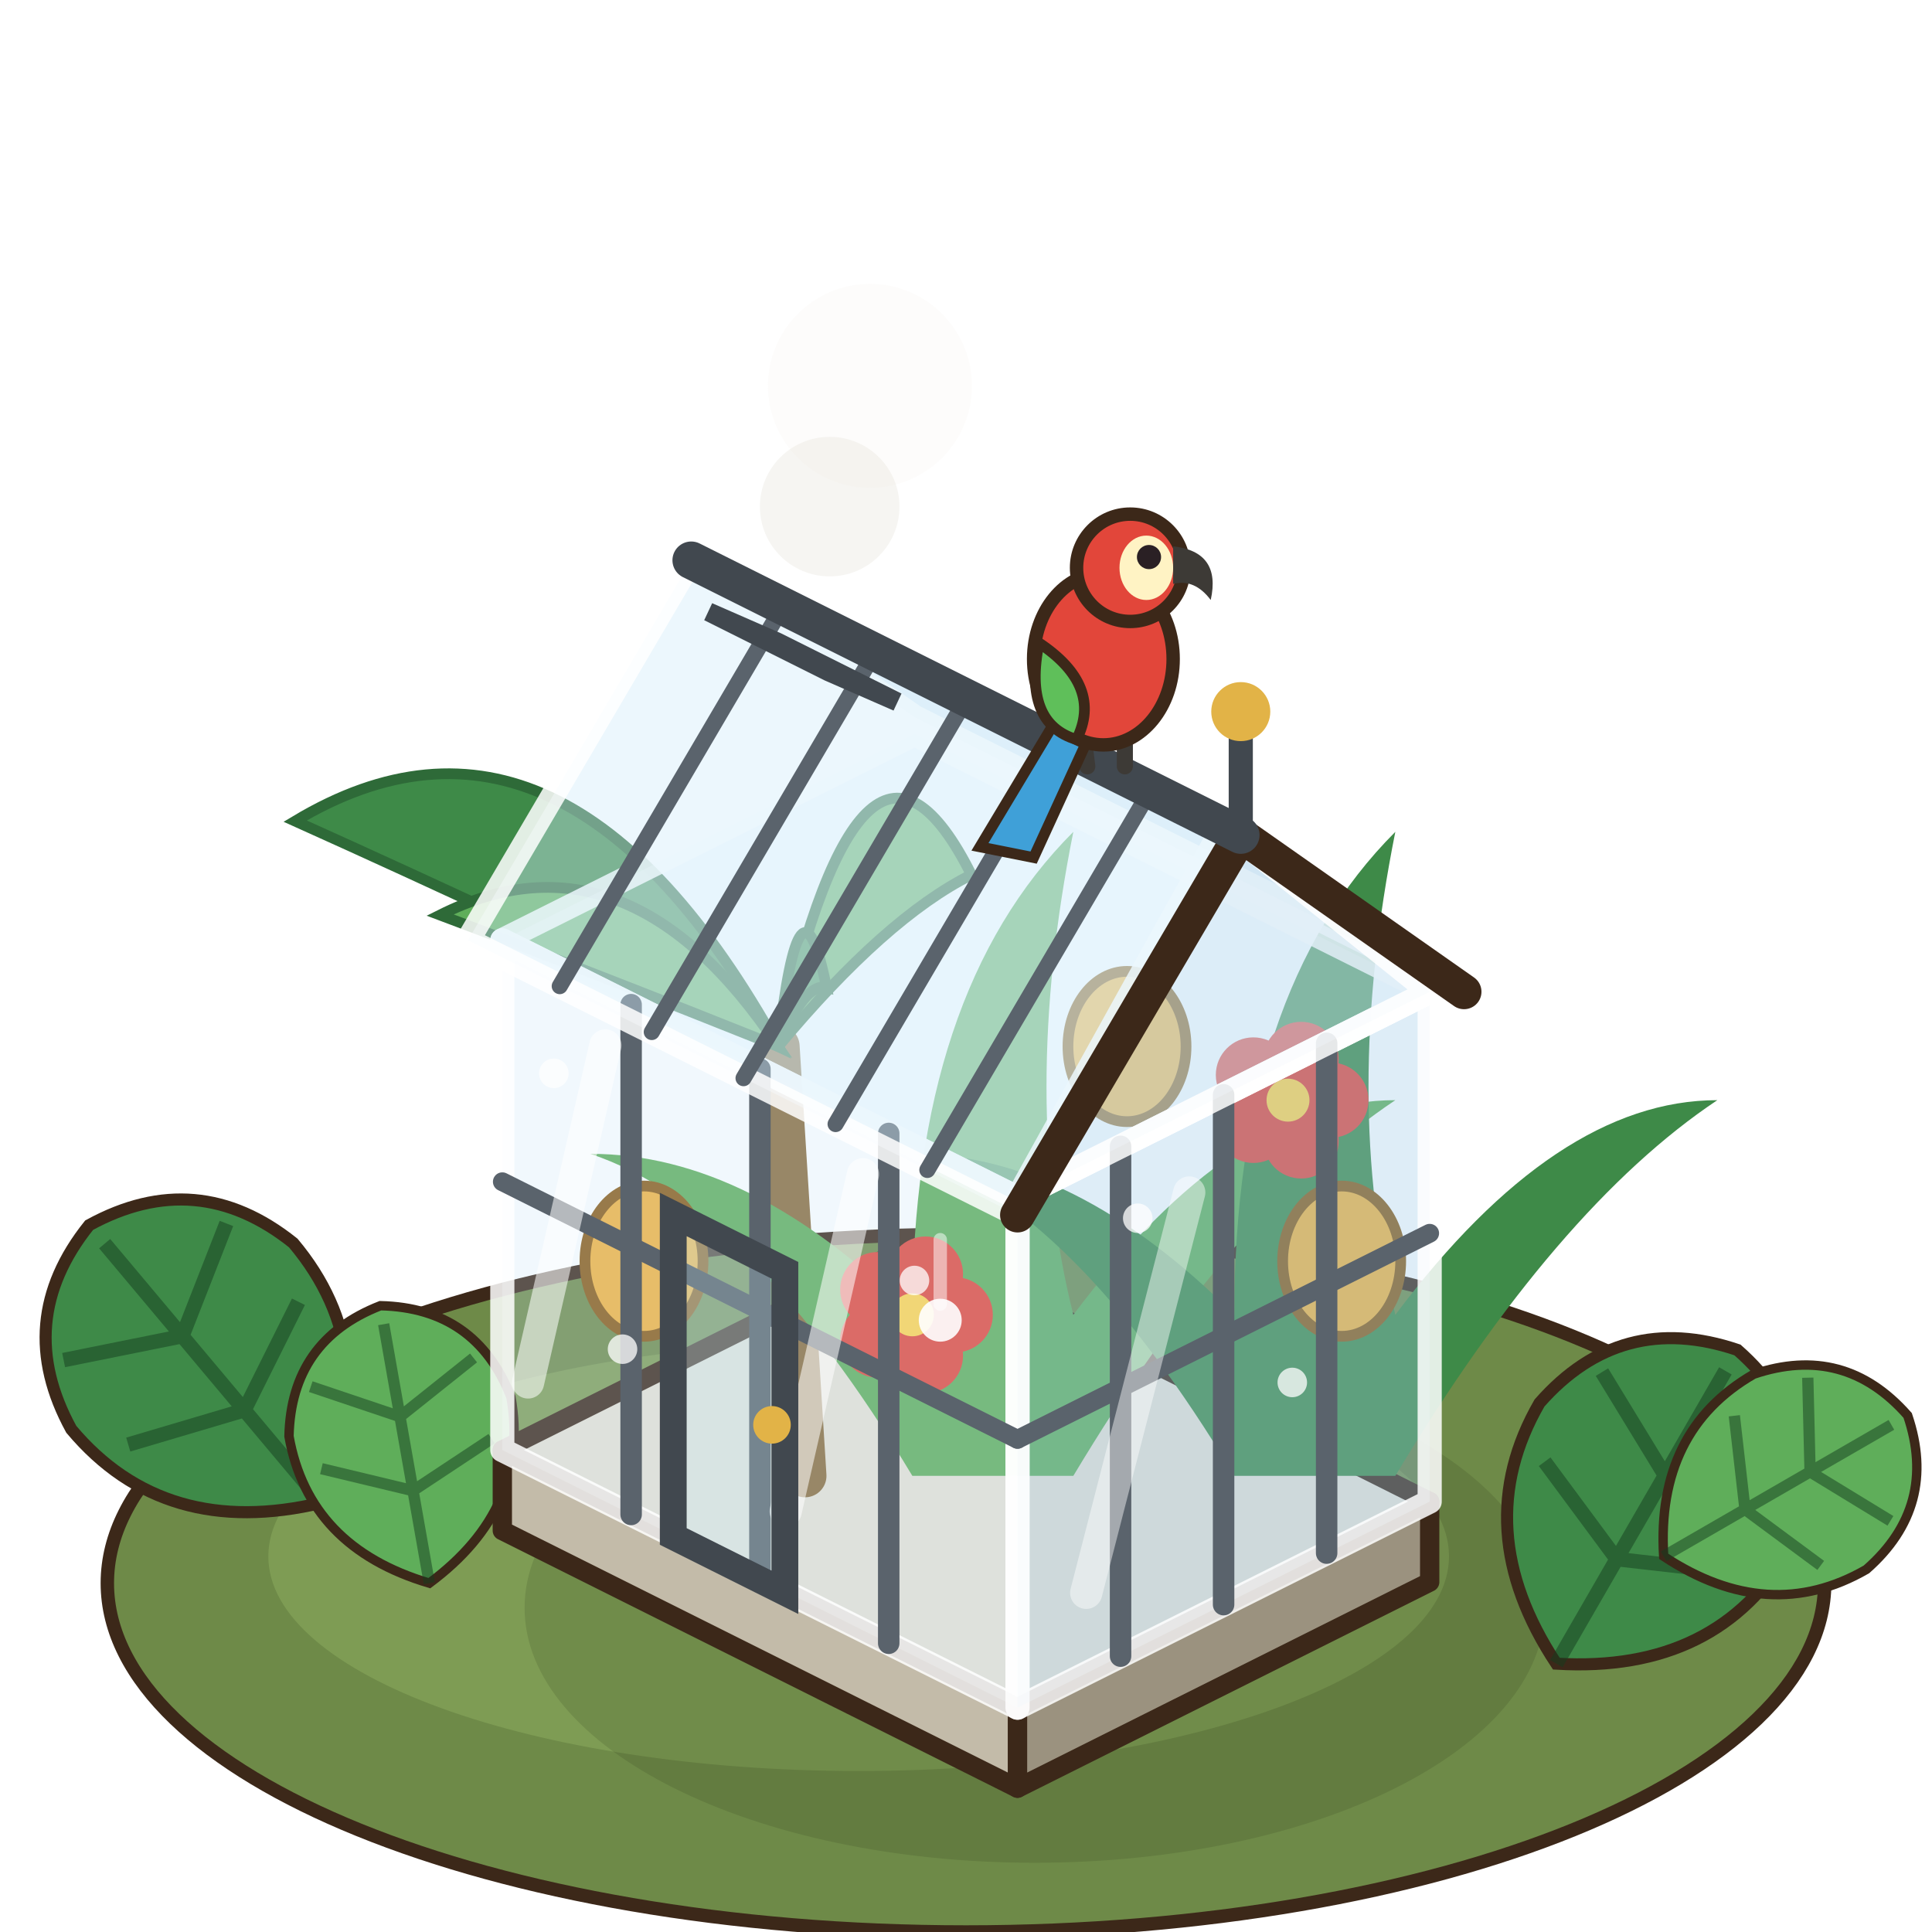
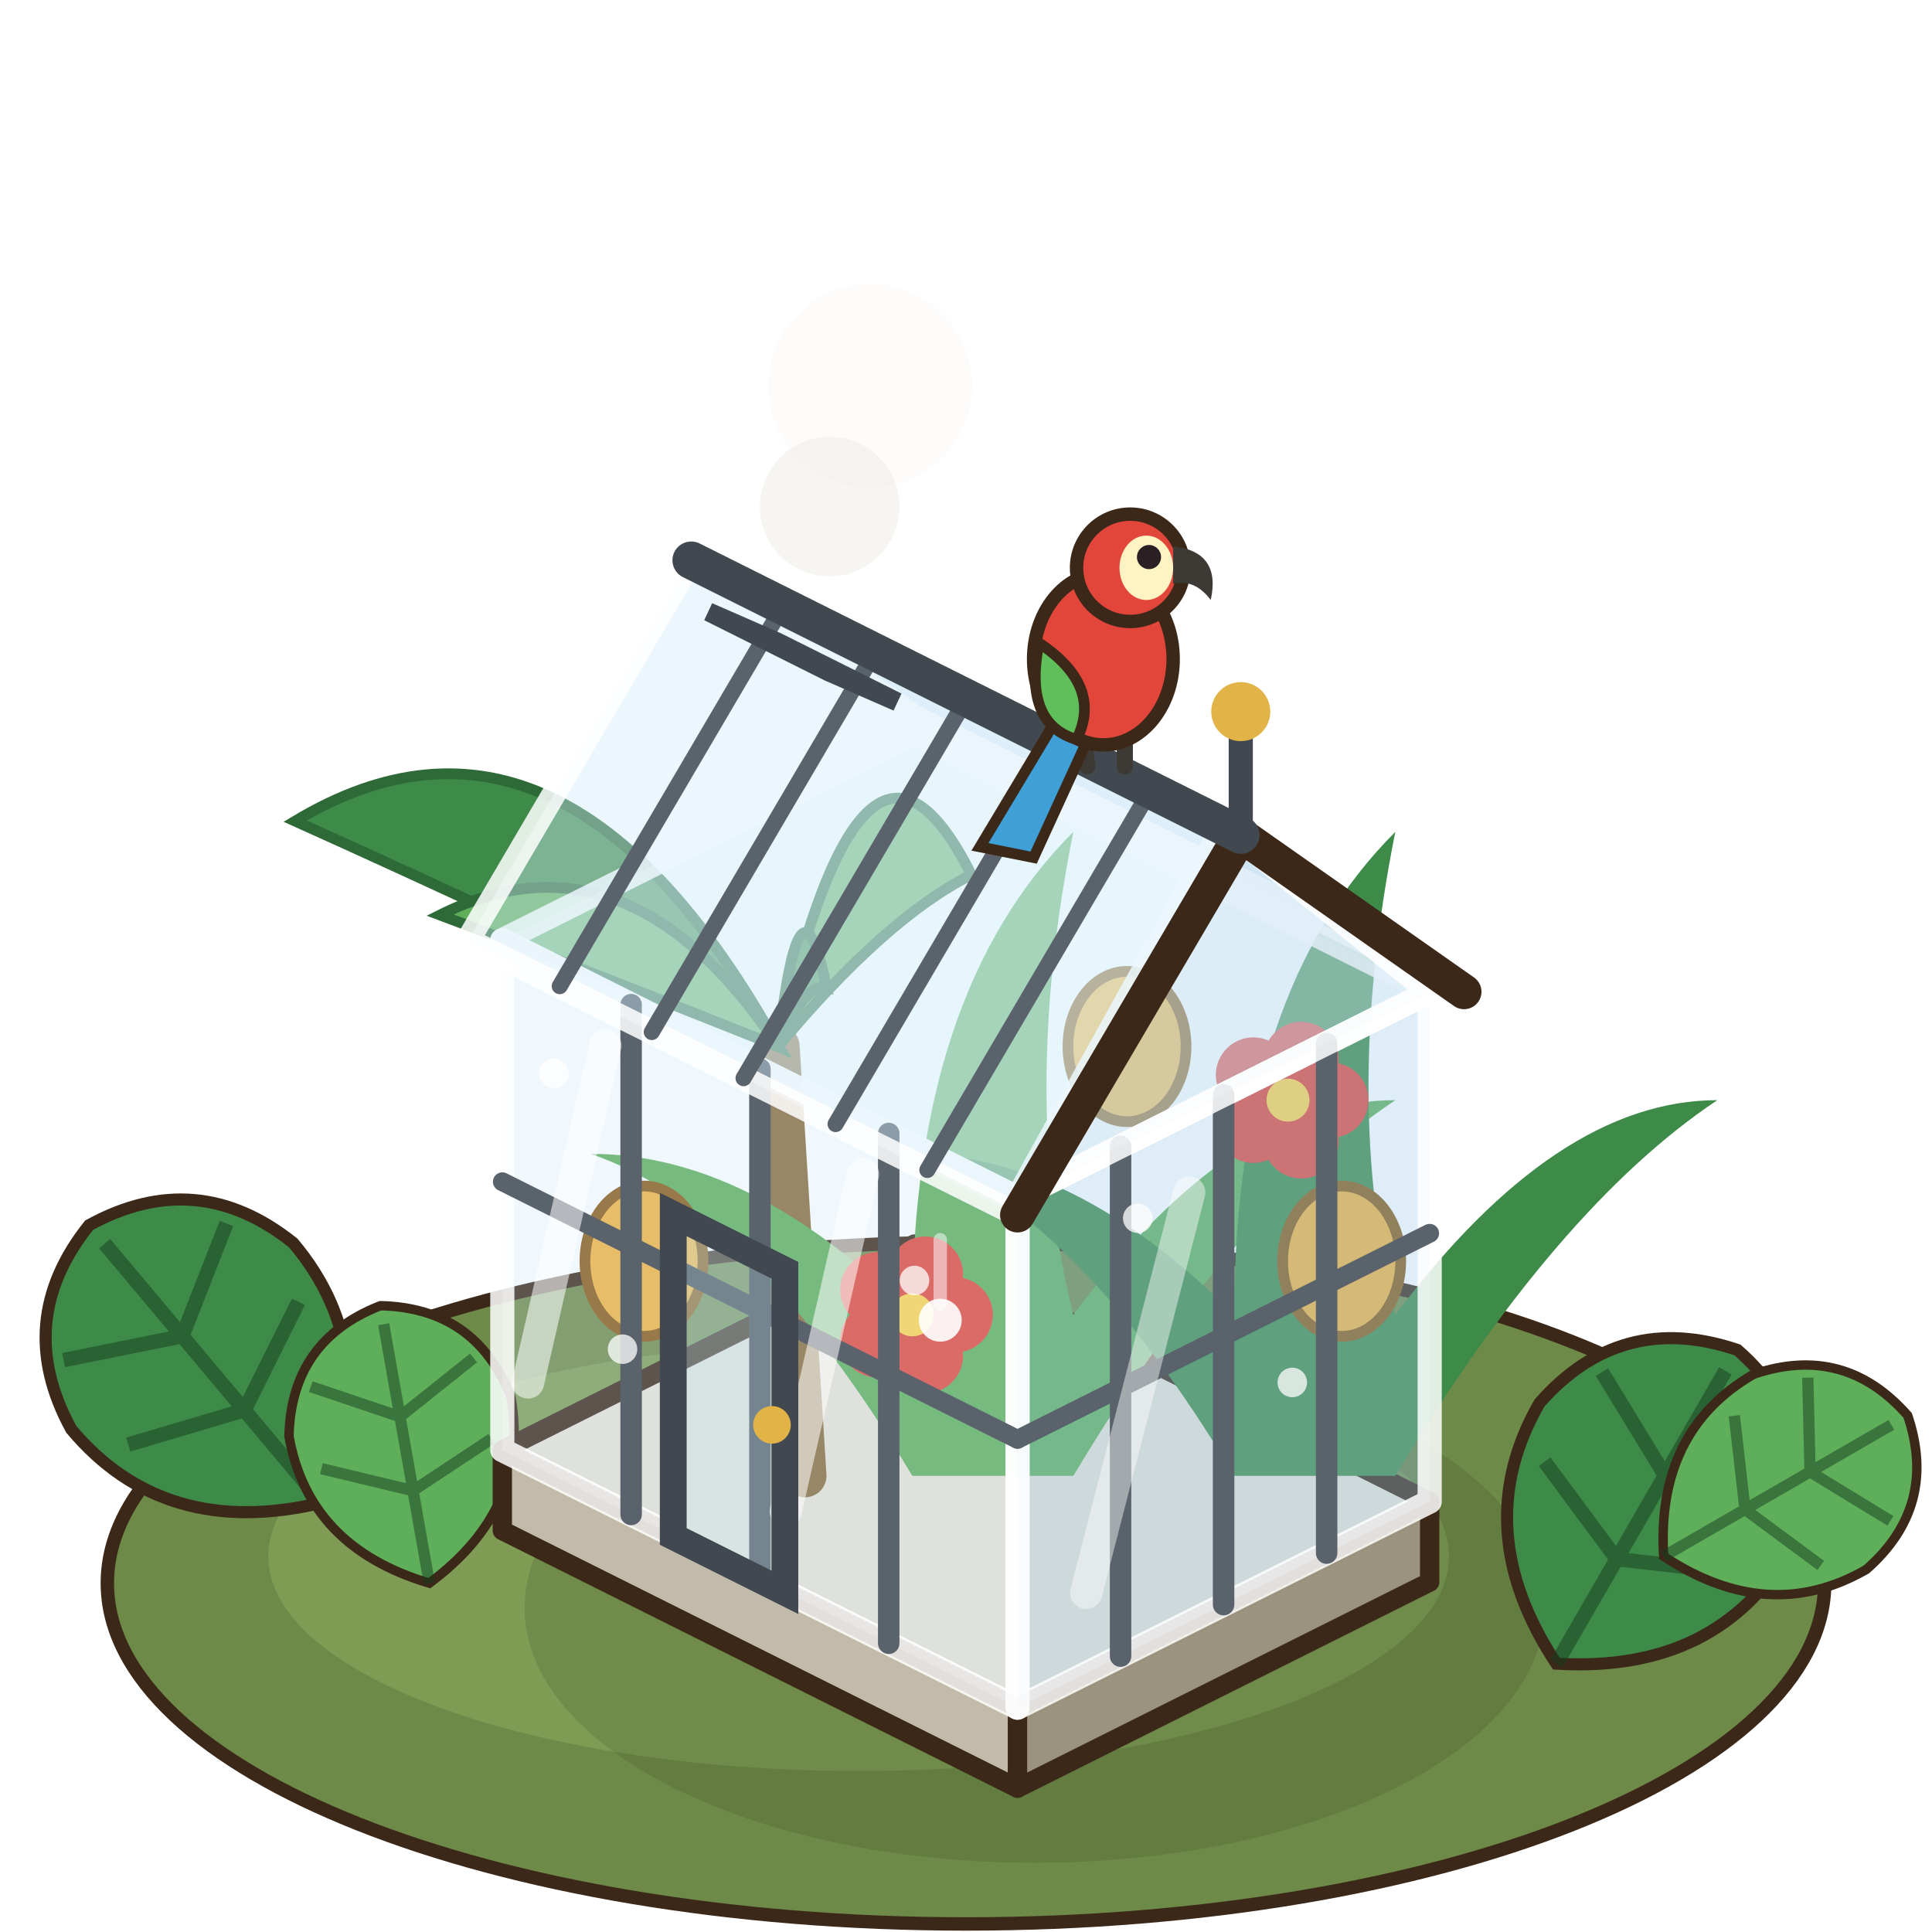
<svg xmlns="http://www.w3.org/2000/svg" width="90" height="90" viewBox="-45 -72.5 90 90">
  <g transform="scale(1.25)">
-     <ellipse cx="0" cy="1" rx="32" ry="13" fill="#6E8A48" stroke="#3C2819" stroke-width="0.5" />
+     <ellipse cx="0" cy="1" rx="32" ry="12.7" fill="#6E8A48" stroke="#3C2819" stroke-width="0.5" />
    <ellipse cx="-4" cy="0" rx="22" ry="8" fill="#7E9C54" />
    <g transform="translate(-24 -2) rotate(-40) scale(0.9)">
      <path d="M0,0 Q-6,-3 -6,-9 Q-5,-14 0,-15 Q5,-14 6,-9 Q6,-3 0,0 Z" fill="#3E8A48" stroke="#3C2819" stroke-width="0.5" />
      <path d="M0,0 L0,-14 M0,-5 L-4.6,-7 M0,-9 L-4.4,-11.4 M0,-5 L4.6,-7 M0,-9 L4.4,-11.4" stroke="rgba(20,60,30,.5)" stroke-width="0.6" fill="none" />
    </g>
    <g transform="translate(-20 1) rotate(-10) scale(0.7)">
      <path d="M0,0 Q-6,-3 -6,-9 Q-5,-14 0,-15 Q5,-14 6,-9 Q6,-3 0,0 Z" fill="#5FAE5A" stroke="#3C2819" stroke-width="0.5" />
      <path d="M0,0 L0,-14 M0,-5 L-4.6,-7 M0,-9 L-4.4,-11.4 M0,-5 L4.6,-7 M0,-9 L4.4,-11.4" stroke="rgba(20,60,30,.5)" stroke-width="0.6" fill="none" />
    </g>
    <ellipse cx="2.56" cy="1.92" rx="19.01" ry="9.5" fill="rgba(40,55,20,0.16)" />
    <polygon points="-17.28,-0.96 1.92,8.64 1.92,5.64 -17.28,-3.96" fill="#C3BBA9" stroke="#3C2819" stroke-width="0.72" stroke-linejoin="round" />
    <polygon points="17.28,0.96 1.92,8.64 1.92,5.64 17.28,-2.04" fill="#9B927F" stroke="#3C2819" stroke-width="0.72" stroke-linejoin="round" />
    <polygon points="-1.92,-11.64 17.28,-2.04 1.92,5.64 -17.28,-3.96" fill="#E6E1D4" stroke="#3C2819" stroke-width="0.72" stroke-linejoin="round" />
    <line x1="-6" y1="-3" x2="-7" y2="-19" stroke="#8A6A3A" stroke-width="1.6" stroke-linecap="round" />
    <path d="M-7,-19 Q-15,-33.4 -25,-27.4 Q-17,-23.8 -7,-19 Z" fill="#3E8A48" stroke="#2E6A38" stroke-width="0.4" />
    <path d="M-7,-19 Q-3.8,-33.4 0.2,-25.4 Q-3,-23.8 -7,-19 Z" fill="#5FAE5A" stroke="#2E6A38" stroke-width="0.4" />
    <path d="M-7,-19 Q-12.6,-27.4 -19.6,-23.9 Q-14,-21.8 -7,-19 Z" fill="#5FAE5A" stroke="#2E6A38" stroke-width="0.4" />
    <path d="M-7,-19 Q-6.2,-26.2 -5.2,-21.2 Q-6,-21.4 -7,-19 Z" fill="#3E8A48" stroke="#2E6A38" stroke-width="0.4" />
    <path d="M-2,-3 q-6,-10 -12,-12 q6,0 12,6 q0,-12 6,-18 q-2,10 0,18 q6,-8 12,-8 q-6,4 -12,14 Z" fill="#5FAE5A" />
    <path d="M10,-3 q-6,-10 -12,-12 q6,0 12,6 q0,-12 6,-18 q-2,10 0,18 q6,-8 12,-8 q-6,4 -12,14 Z" fill="#3E8A48" />
    <ellipse cx="-12" cy="-11" rx="2.2" ry="2.8" fill="#F2B23C" stroke="#8A5A14" stroke-width="0.4" />
    <ellipse cx="6" cy="-19" rx="2.2" ry="2.8" fill="#F2B23C" stroke="#8A5A14" stroke-width="0.4" />
    <ellipse cx="14" cy="-11" rx="2.2" ry="2.8" fill="#F2B23C" stroke="#8A5A14" stroke-width="0.4" />
    <ellipse cx="-0.4" cy="-9" rx="1.4" ry="1.4" fill="#E2463A" />
    <ellipse cx="-1.51" cy="-7.48" rx="1.4" ry="1.4" fill="#E2463A" />
    <ellipse cx="-3.29" cy="-8.06" rx="1.4" ry="1.4" fill="#E2463A" />
    <ellipse cx="-3.29" cy="-9.94" rx="1.4" ry="1.4" fill="#E2463A" />
    <ellipse cx="-1.51" cy="-10.52" rx="1.4" ry="1.4" fill="#E2463A" />
    <circle cx="-2" cy="-9" r="0.8" fill="#FFD24E" />
    <ellipse cx="13.6" cy="-17" rx="1.4" ry="1.4" fill="#E2463A" />
    <ellipse cx="12.49" cy="-15.48" rx="1.4" ry="1.4" fill="#E2463A" />
    <ellipse cx="10.71" cy="-16.06" rx="1.4" ry="1.4" fill="#E2463A" />
    <ellipse cx="10.71" cy="-17.94" rx="1.4" ry="1.4" fill="#E2463A" />
    <ellipse cx="12.49" cy="-18.52" rx="1.4" ry="1.4" fill="#E2463A" />
    <circle cx="12" cy="-17" r="0.8" fill="#FFD24E" />
    <polygon points="-17.28,-3.96 1.92,5.64 1.92,-13.36 -17.28,-22.96" fill="rgba(196,228,246,.24)" stroke="rgba(255,255,255,.85)" stroke-width="0.9" stroke-linejoin="round" />
    <polygon points="17.28,-2.04 1.92,5.64 1.92,-13.36 17.28,-21.04" fill="rgba(160,205,232,.34)" stroke="rgba(255,255,255,.85)" stroke-width="0.9" stroke-linejoin="round" />
    <polygon points="-1.92,-30.64 17.28,-21.04 1.92,-13.36 -17.28,-22.96" fill="rgba(225,243,255,.3)" stroke="rgba(255,255,255,.85)" stroke-width="0.9" stroke-linejoin="round" />
    <line x1="-12.48" y1="-1.56" x2="-12.48" y2="-20.56" stroke="#5A636C" stroke-width="0.8" stroke-linecap="round" />
    <line x1="-7.68" y1="0.84" x2="-7.68" y2="-18.16" stroke="#5A636C" stroke-width="0.8" stroke-linecap="round" />
    <line x1="-2.88" y1="3.24" x2="-2.88" y2="-15.76" stroke="#5A636C" stroke-width="0.8" stroke-linecap="round" />
    <line x1="13.44" y1="-0.12" x2="13.44" y2="-19.12" stroke="#5A636C" stroke-width="0.8" stroke-linecap="round" />
    <line x1="9.6" y1="1.8" x2="9.6" y2="-17.2" stroke="#5A636C" stroke-width="0.8" stroke-linecap="round" />
    <line x1="5.76" y1="3.72" x2="5.76" y2="-15.28" stroke="#5A636C" stroke-width="0.8" stroke-linecap="round" />
    <line x1="-17.28" y1="-13.96" x2="1.92" y2="-4.36" stroke="#5A636C" stroke-width="0.7" stroke-linecap="round" />
    <line x1="1.92" y1="-4.36" x2="17.28" y2="-12.04" stroke="#5A636C" stroke-width="0.7" stroke-linecap="round" />
    <line x1="-16.32" y1="-6.48" x2="-13.44" y2="-19.04" stroke="rgba(255,255,255,.55)" stroke-width="1.2" stroke-linecap="round" />
    <line x1="-6.72" y1="-1.68" x2="-3.84" y2="-14.24" stroke="rgba(255,255,255,.55)" stroke-width="1.2" stroke-linecap="round" />
    <line x1="4.48" y1="1.36" x2="8.32" y2="-13.56" stroke="rgba(255,255,255,.45)" stroke-width="1.2" stroke-linecap="round" />
    <polygon points="-10.91,-0.74 -6.75,1.34 -6.75,-10.66 -10.91,-12.74" fill="rgba(200,236,250,.25)" stroke="#41484F" stroke-width="1" />
    <circle cx="-7.23" cy="-4.9" r="0.7" fill="#E2B347" />
    <circle cx="-15.36" cy="-18" r="0.55" fill="rgba(255,255,255,.75)" />
    <circle cx="-12.8" cy="-7.72" r="0.55" fill="rgba(255,255,255,.75)" />
    <circle cx="-1.92" cy="-10.28" r="0.55" fill="rgba(255,255,255,.75)" />
    <circle cx="12.16" cy="-6.48" r="0.55" fill="rgba(255,255,255,.75)" />
    <circle cx="6.4" cy="-12.6" r="0.55" fill="rgba(255,255,255,.75)" />
    <circle cx="-0.96" cy="-8.8" r="0.8" fill="rgba(255,255,255,.9)" />
    <line x1="-0.96" y1="-9.4" x2="-0.96" y2="-11.8" stroke="rgba(255,255,255,.5)" stroke-width="0.5" stroke-linecap="round" />
    <polygon points="-1.92,-31.28 18.56,-21.04 10.24,-26.88 -10.24,-37.12" fill="rgba(190,220,240,.4)" stroke="rgba(255,255,255,.85)" stroke-width="0.9" stroke-linejoin="round" />
    <polygon points="17.28,-21.04 1.92,-13.36 9.6,-27.2" fill="rgba(170,210,235,.34)" stroke="rgba(255,255,255,.85)" stroke-width="0.9" stroke-linejoin="round" />
    <polygon points="-10.24,-37.12 10.24,-26.88 1.92,-12.72 -18.56,-22.96" fill="rgba(210,236,250,.42)" stroke="rgba(255,255,255,.85)" stroke-width="0.9" stroke-linejoin="round" />
    <polyline points="18.56,-21.04 10.24,-26.88 1.92,-12.72" fill="none" stroke="#3C2819" stroke-width="1.3" stroke-linejoin="round" stroke-linecap="round" />
    <line x1="-6.82" y1="-35.41" x2="-15.14" y2="-21.25" stroke="#5A636C" stroke-width="0.6" stroke-linecap="round" />
    <line x1="-3.39" y1="-33.7" x2="-11.71" y2="-19.54" stroke="#5A636C" stroke-width="0.6" stroke-linecap="round" />
    <line x1="0.03" y1="-31.98" x2="-8.29" y2="-17.82" stroke="#5A636C" stroke-width="0.6" stroke-linecap="round" />
    <line x1="3.46" y1="-30.27" x2="-4.86" y2="-16.11" stroke="#5A636C" stroke-width="0.6" stroke-linecap="round" />
    <line x1="6.88" y1="-28.56" x2="-1.44" y2="-14.4" stroke="#5A636C" stroke-width="0.6" stroke-linecap="round" />
    <line x1="-10.24" y1="-37.12" x2="10.24" y2="-26.88" stroke="#41484F" stroke-width="1.4" stroke-linecap="round" />
    <polygon points="-7.04,-34.08 -2.56,-31.84 -5.12,-32.96 -9.6,-35.2" fill="rgba(220,240,255,.7)" stroke="#41484F" stroke-width="0.7" />
    <circle cx="-5.08" cy="-39.12" r="2.6" fill="rgba(236,232,226,0.43)" />
    <circle cx="-3.58" cy="-43.62" r="3.8" fill="rgba(236,232,226,0.11)" />
    <line x1="10.24" y1="-26.88" x2="10.24" y2="-30.88" stroke="#41484F" stroke-width="0.9" stroke-linecap="round" />
    <circle cx="10.24" cy="-31.48" r="1.1" fill="#E2B347" />
    <line x1="4.52" y1="-29.44" x2="4.32" y2="-31.04" stroke="#3D3A36" stroke-width="0.6" stroke-linecap="round" />
    <line x1="5.92" y1="-29.44" x2="5.92" y2="-31.04" stroke="#3D3A36" stroke-width="0.6" stroke-linecap="round" />
    <path d="M3.52,-31.44 L0.52,-26.44 L2.52,-26.04 L4.72,-30.84 Z" fill="#3FA0D8" stroke="#3C2819" stroke-width="0.4" />
    <ellipse cx="5.12" cy="-33.44" rx="2.6" ry="3.2" fill="#E2463A" stroke="#3C2819" stroke-width="0.5" />
    <path d="M2.72,-34.04 Q2.12,-31.04 4.12,-30.44 Q5.12,-32.44 2.72,-34.04 Z" fill="#5FBF5A" stroke="#3C2819" stroke-width="0.4" />
    <circle cx="6.12" cy="-36.84" r="2" fill="#E2463A" stroke="#3C2819" stroke-width="0.5" />
    <ellipse cx="6.72" cy="-36.84" rx="1" ry="1.2" fill="#FFF3C4" />
    <path d="M7.72,-37.64 q1.8,0.2 1.4,2 q-0.6,-0.8 -1.4,-0.6 Z" fill="#3D3A36" />
    <circle cx="6.82" cy="-37.24" r="0.45" fill="#2A2024" />
    <g transform="translate(22 4) rotate(30) scale(0.9)">
      <path d="M0,0 Q-6,-3 -6,-9 Q-5,-14 0,-15 Q5,-14 6,-9 Q6,-3 0,0 Z" fill="#3E8A48" stroke="#3C2819" stroke-width="0.5" />
      <path d="M0,0 L0,-14 M0,-5 L-4.6,-7 M0,-9 L-4.4,-11.4 M0,-5 L4.6,-7 M0,-9 L4.4,-11.4" stroke="rgba(20,60,30,.5)" stroke-width="0.6" fill="none" />
    </g>
    <g transform="translate(26 0) rotate(60) scale(0.7)">
      <path d="M0,0 Q-6,-3 -6,-9 Q-5,-14 0,-15 Q5,-14 6,-9 Q6,-3 0,0 Z" fill="#5FAE5A" stroke="#3C2819" stroke-width="0.5" />
      <path d="M0,0 L0,-14 M0,-5 L-4.6,-7 M0,-9 L-4.4,-11.4 M0,-5 L4.6,-7 M0,-9 L4.4,-11.4" stroke="rgba(20,60,30,.5)" stroke-width="0.6" fill="none" />
    </g>
  </g>
</svg>
